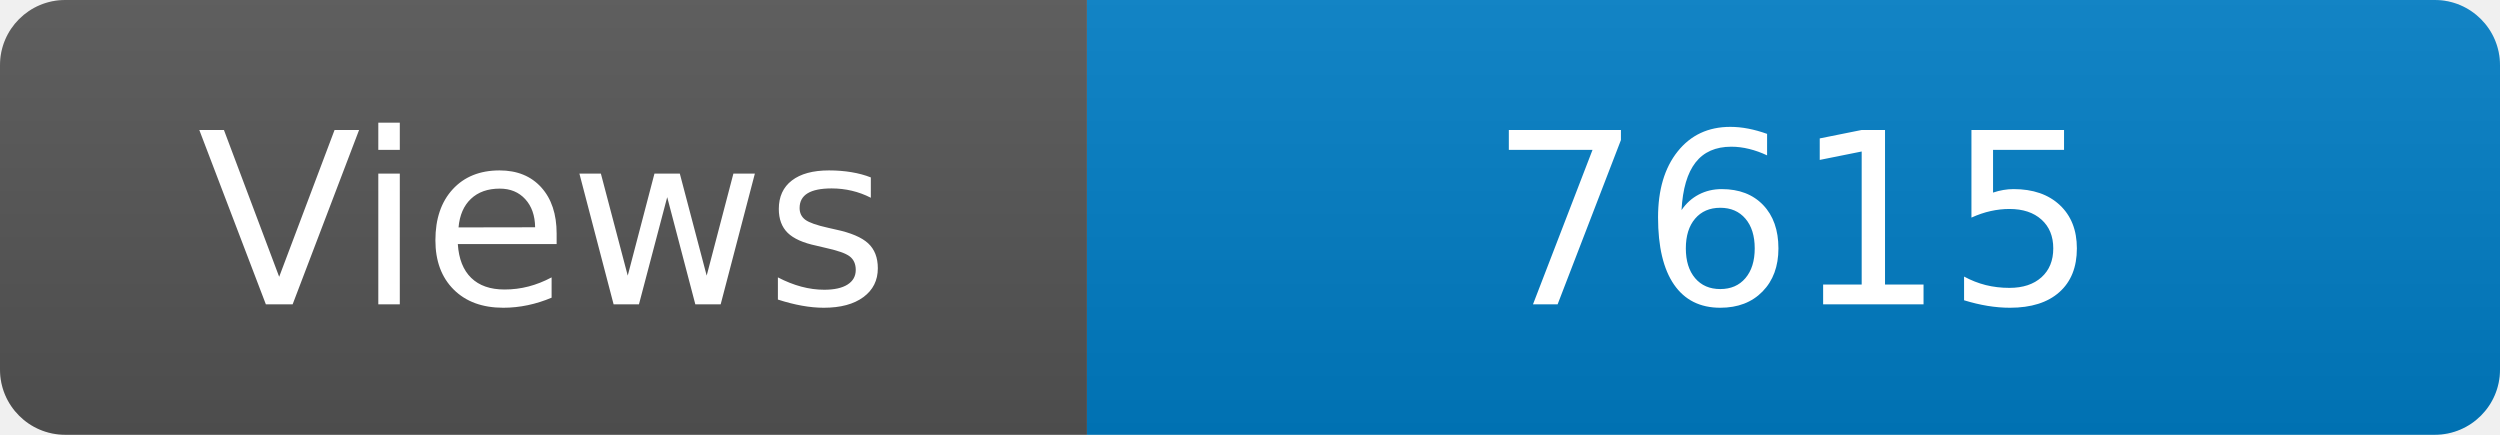
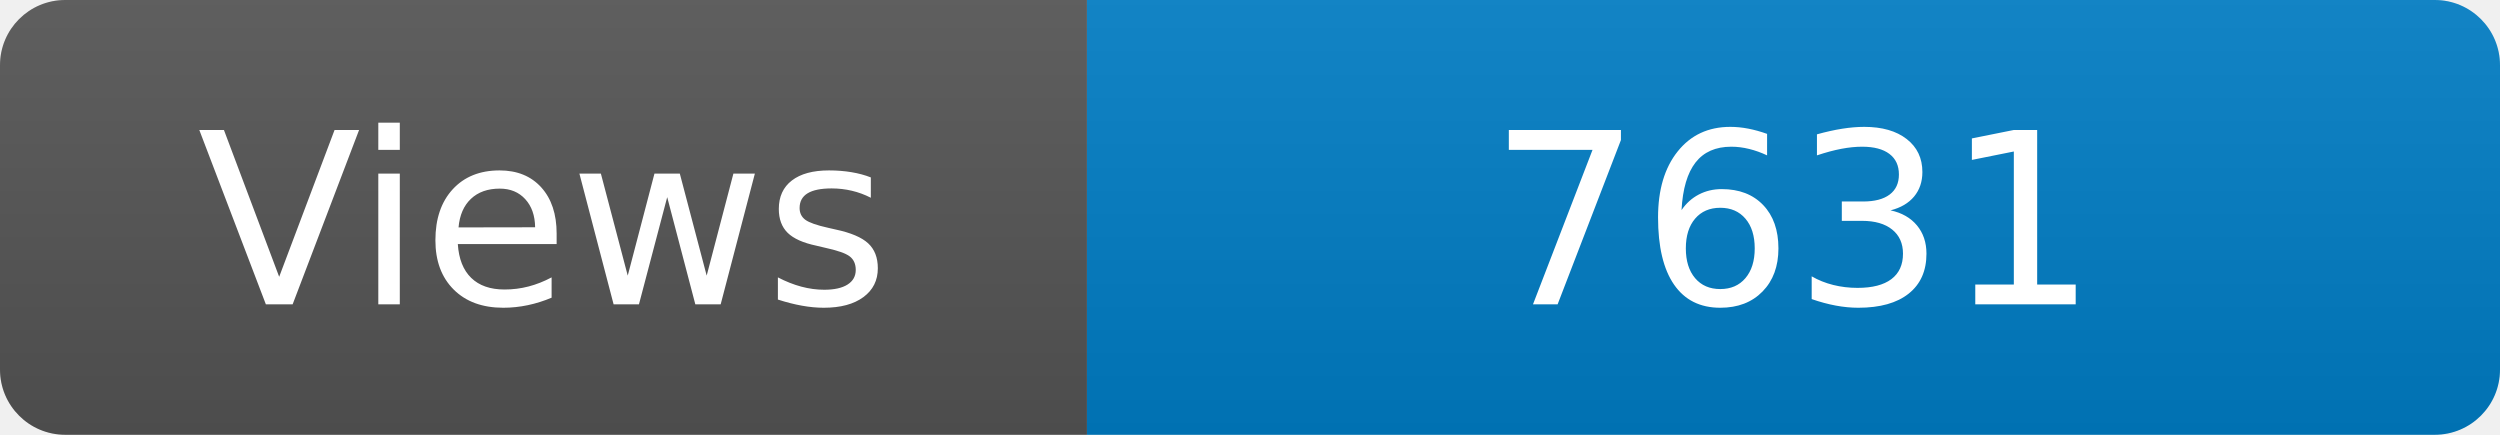
<svg xmlns="http://www.w3.org/2000/svg" width="115" height="20" role="img" aria-label="Maintained?: yes">
  <linearGradient id="s" x2="0" y2="100%">
    <stop offset="0" stop-color="#bbb" stop-opacity=".1" />
    <stop offset="1" stop-opacity=".1" />
  </linearGradient>
  <clipPath id="r">
    <rect width="115" height="20" rx="3" fill="#fff" />
  </clipPath>
  <g clip-path="url(#r)">
    <rect width="50" height="20" fill="#555" />
    <rect x="50" width="160" height="20" fill="#007ec6" />
    <rect width="115" height="20" fill="url(#s)" />
  </g>
  <g fill="#fff" text-anchor="middle" font-family="Verdana,Geneva,DejaVu Sans,sans-serif" font-size="110">
    <text x="250" y="140" transform="scale(.1)" fill="#fff">Views</text>
-     <text x="825" y="140" transform="scale(.1)" fill="#fff">7615</text>
+     <text x="825" y="140" transform="scale(.1)" fill="#fff">7631</text>
  </g>
</svg>
